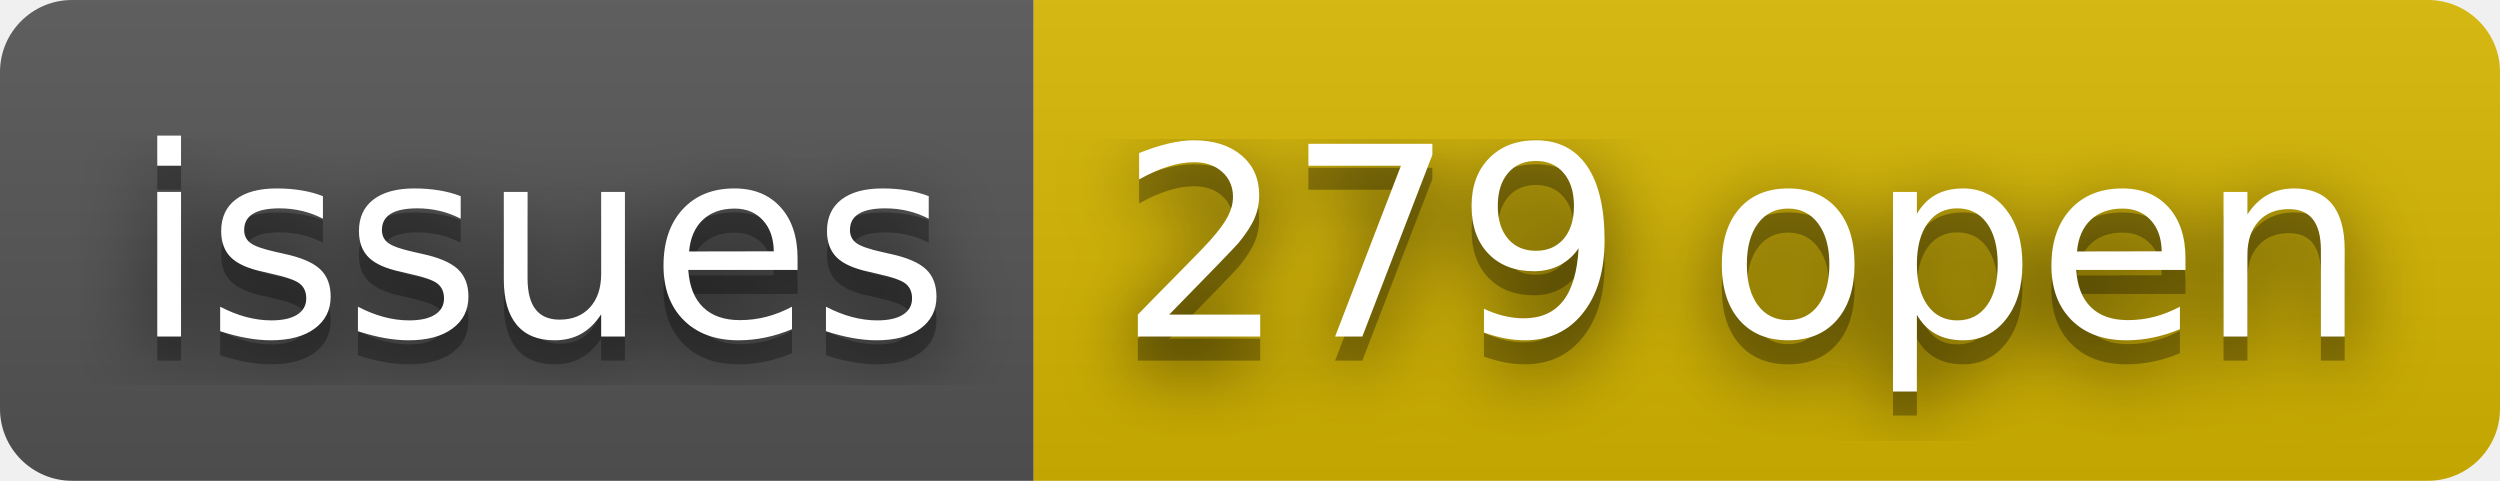
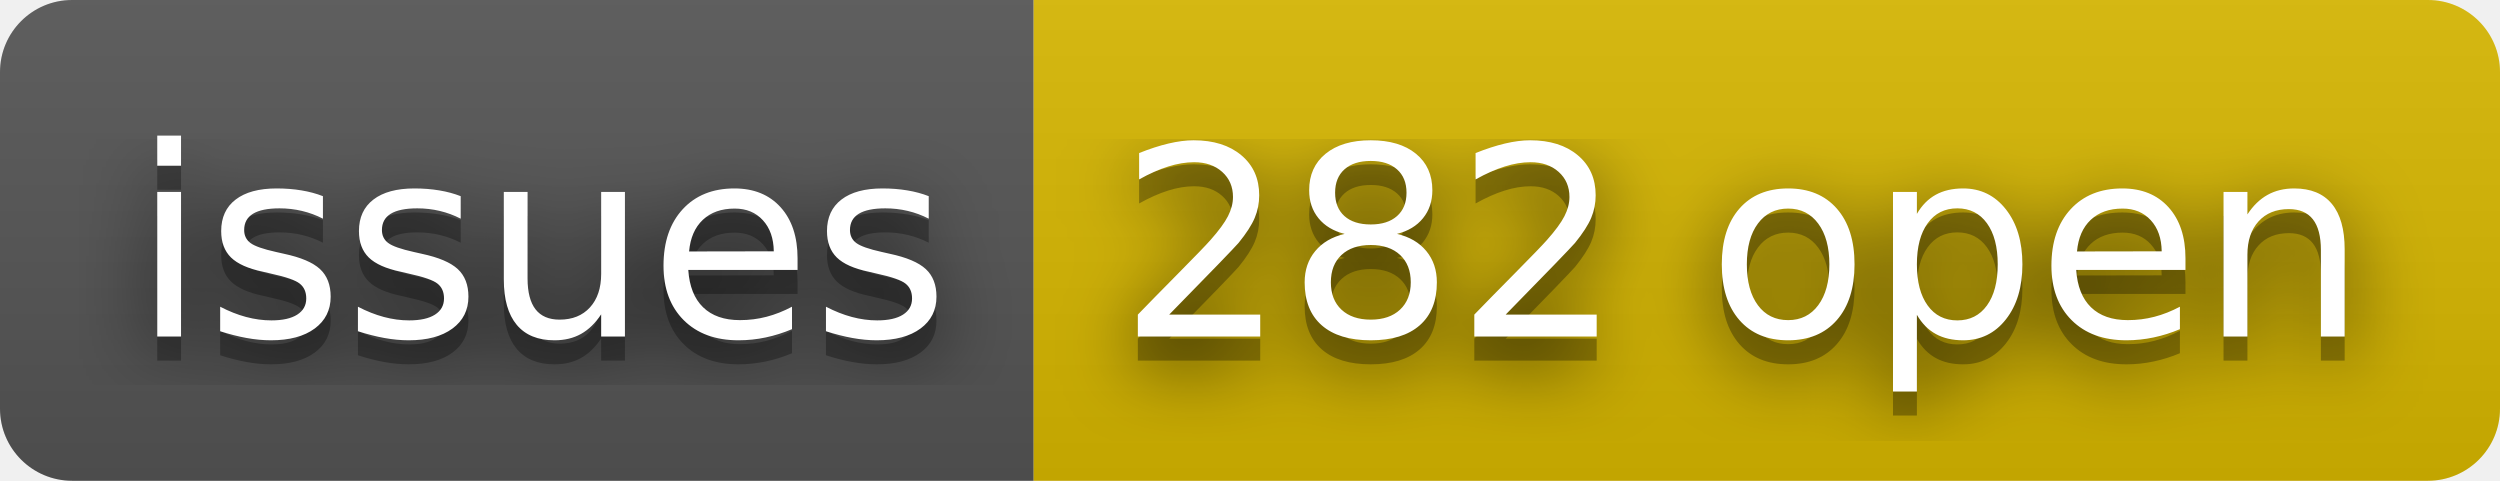
- <svg xmlns="http://www.w3.org/2000/svg" width="104" height="20" role="img" aria-label="issues: 279 open">
+ <svg xmlns="http://www.w3.org/2000/svg" width="104" height="20" role="img" aria-label="issues: 282 open">
  <filter id="blur">
    <feGaussianBlur stdDeviation="16" />
  </filter>
  <linearGradient id="s" x2="0" y2="100%">
    <stop offset="0" stop-color="#bbb" stop-opacity=".1" />
    <stop offset="1" stop-opacity=".1" />
  </linearGradient>
  <clipPath id="r">
    <rect width="104" height="20" rx="3" />
  </clipPath>
  <g clip-path="url(#r)">
    <rect width="43" height="20" fill="#555" />
    <rect x="43" width="61" height="20" fill="#d8b800" />
    <rect width="104" height="20" fill="url(#s)" />
  </g>
  <g fill="#fff" text-anchor="middle" font-family="Verdana,Geneva,DejaVu Sans,sans-serif" text-rendering="geometricPrecision" font-size="110">
    <g transform="scale(.1)">
      <g aria-hidden="true" fill="#010101">
        <text x="225" y="150" fill-opacity=".8" filter="url(#blur)" textLength="330">issues</text>
        <text x="225" y="150" fill-opacity=".3" textLength="330">issues</text>
      </g>
      <text x="225" y="140" textLength="330">issues</text>
    </g>
    <g transform="scale(.1)">
      <g aria-hidden="true" fill="#010101">
-         <text x="725" y="150" fill-opacity=".8" filter="url(#blur)" textLength="510">279 open</text>
-         <text x="725" y="150" fill-opacity=".3" textLength="510">279 open</text>
+         <text x="725" y="150" fill-opacity=".8" filter="url(#blur)" textLength="510">282 open</text>
+         <text x="725" y="150" fill-opacity=".3" textLength="510">282 open</text>
      </g>
-       <text x="725" y="140" textLength="510">279 open</text>
+       <text x="725" y="140" textLength="510">282 open</text>
    </g>
  </g>
</svg>
